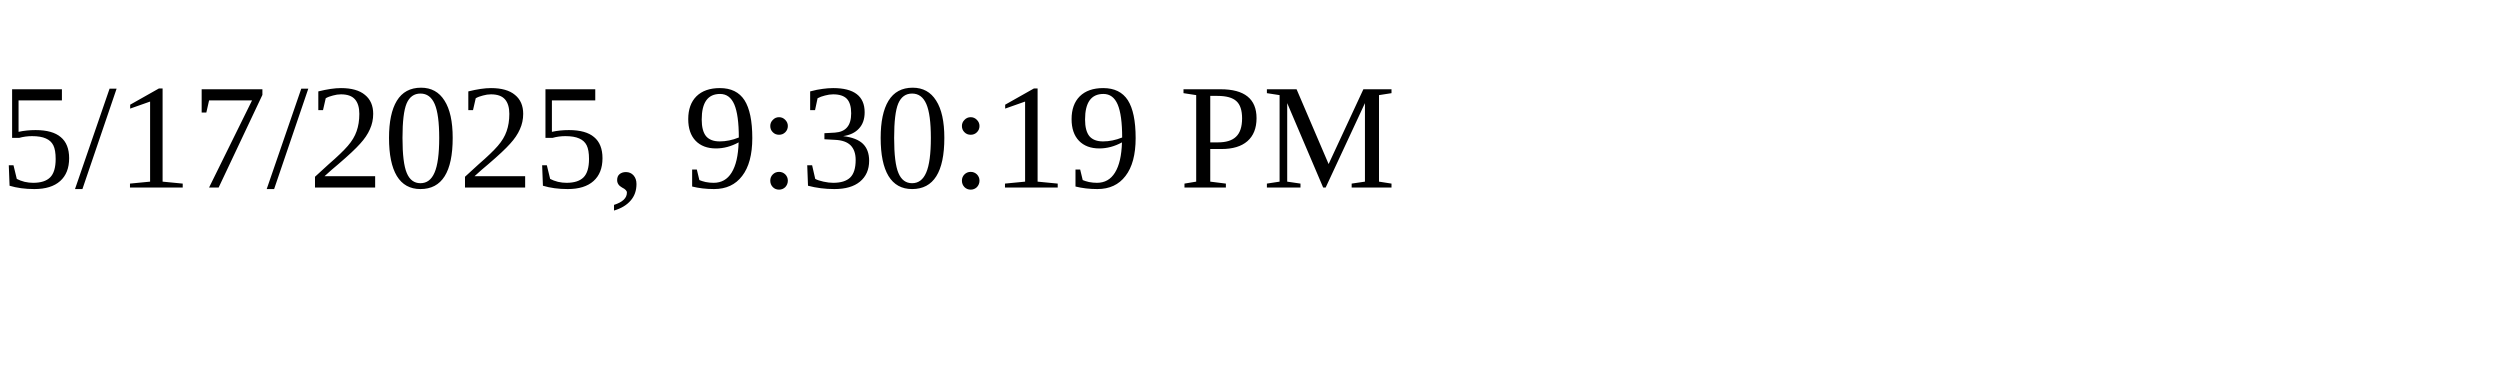
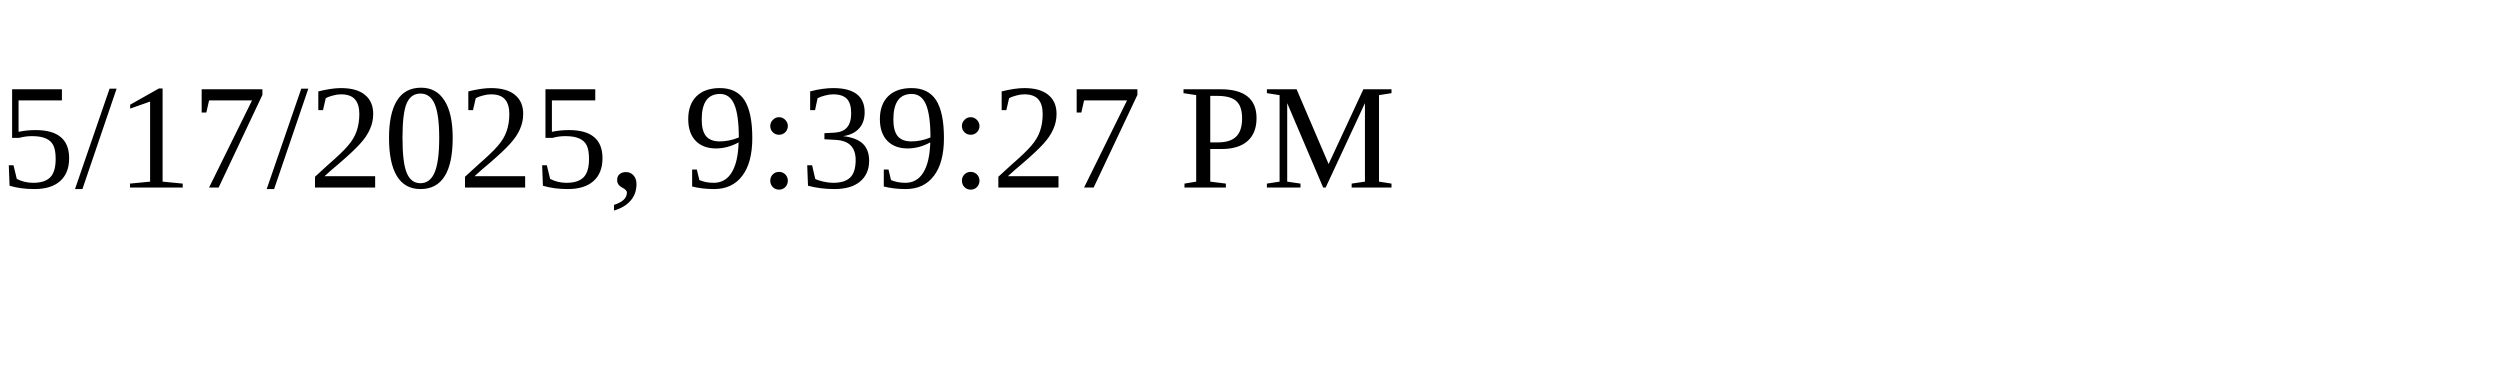
<svg xmlns="http://www.w3.org/2000/svg" height="30" width="200">
-   <text x="0" y="15">5/17/2025, 9:30:19 PM</text>
+   <text x="0" y="15">5/17/2025, 9:39:27 PM</text>
</svg>
